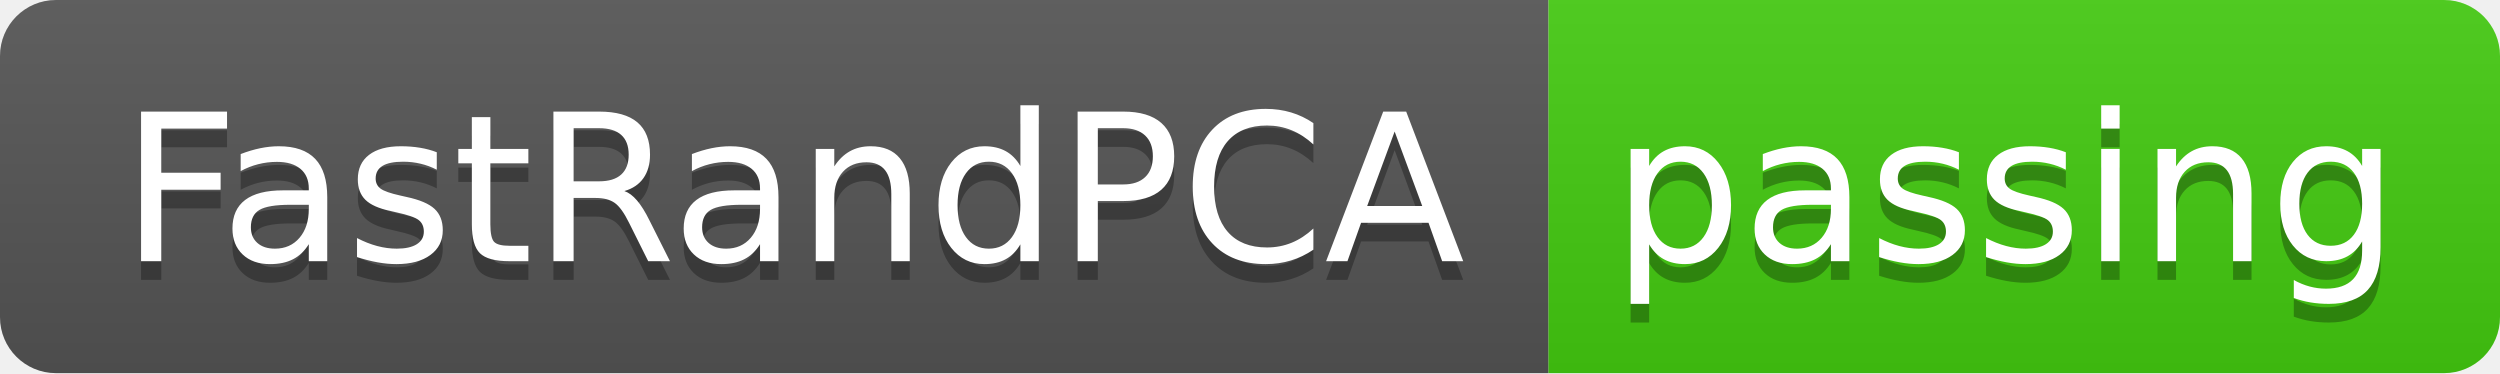
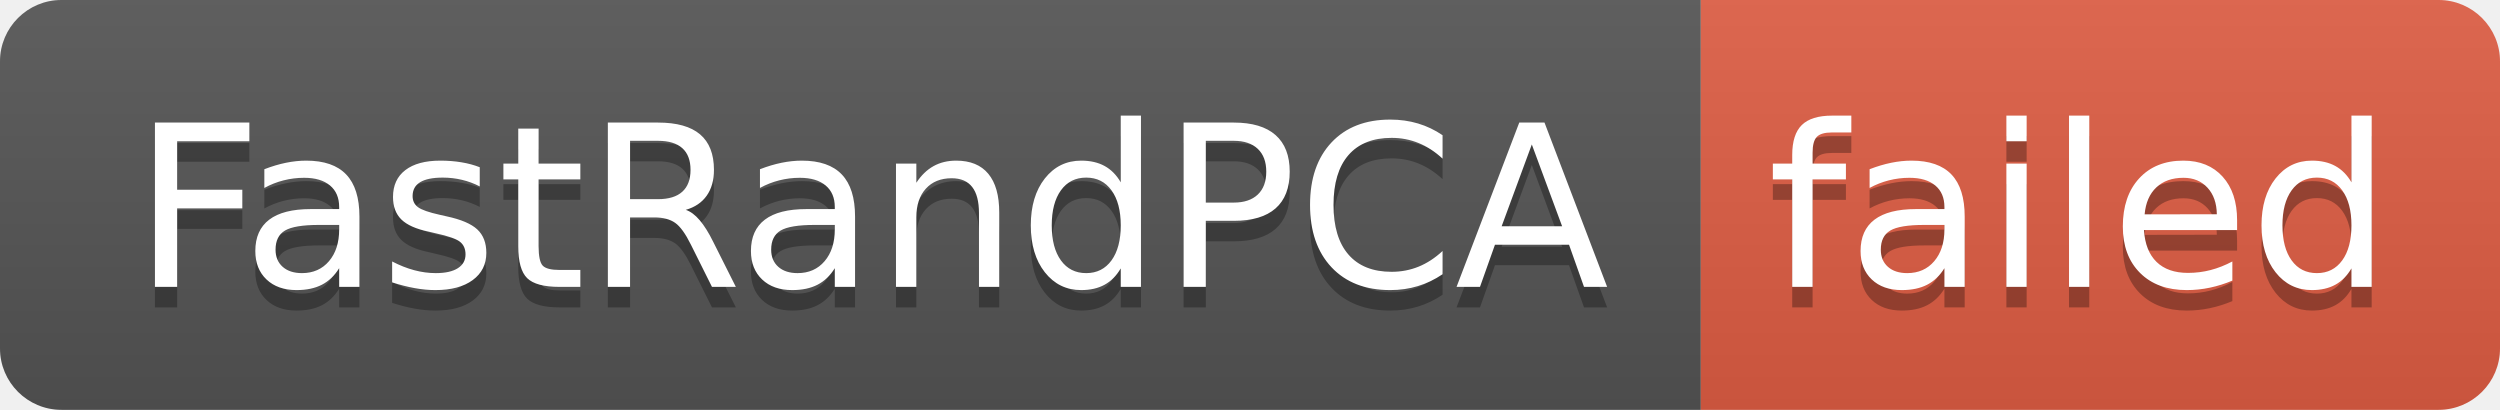
- <svg xmlns="http://www.w3.org/2000/svg" width="134" height="20" role="img" aria-label="FastRandPCA: passing">
+ <svg xmlns="http://www.w3.org/2000/svg" width="122" height="20" role="img" aria-label="FastRandPCA: failed">
  <linearGradient id="s" x2="0" y2="100%">
    <stop offset="0" stop-color="#bbb" stop-opacity=".1" />
    <stop offset="1" stop-opacity=".1" />
  </linearGradient>
  <clipPath id="r">
-     <rect width="134" height="20" rx="3" fill="#fff" />
+     <rect width="122" height="20" rx="3" fill="#fff" />
  </clipPath>
  <g clip-path="url(#r)">
    <rect width="83" height="20" fill="#555" />
-     <rect x="83" width="51" height="20" fill="#4c1" />
-     <rect width="134" height="20" fill="url(#s)" />
+     <rect x="83" width="39" height="20" fill="#e05d44" />
+     <rect width="122" height="20" fill="url(#s)" />
  </g>
  <g fill="#fff" text-anchor="middle" font-family="Verdana,Geneva,DejaVu Sans,sans-serif" text-rendering="geometricPrecision" font-size="110">
    <text aria-hidden="true" x="425" y="150" fill="#010101" fill-opacity=".3" transform="scale(.1)" textLength="730">FastRandPCA</text>
    <text x="425" y="140" transform="scale(.1)" fill="#fff" textLength="730">FastRandPCA</text>
-     <text aria-hidden="true" x="1075" y="150" fill="#010101" fill-opacity=".3" transform="scale(.1)" textLength="410">passing</text>
-     <text x="1075" y="140" transform="scale(.1)" fill="#fff" textLength="410">passing</text>
+     <text aria-hidden="true" x="1015" y="150" fill="#010101" fill-opacity=".3" transform="scale(.1)" textLength="290">failed</text>
+     <text x="1015" y="140" transform="scale(.1)" fill="#fff" textLength="290">failed</text>
  </g>
</svg>
